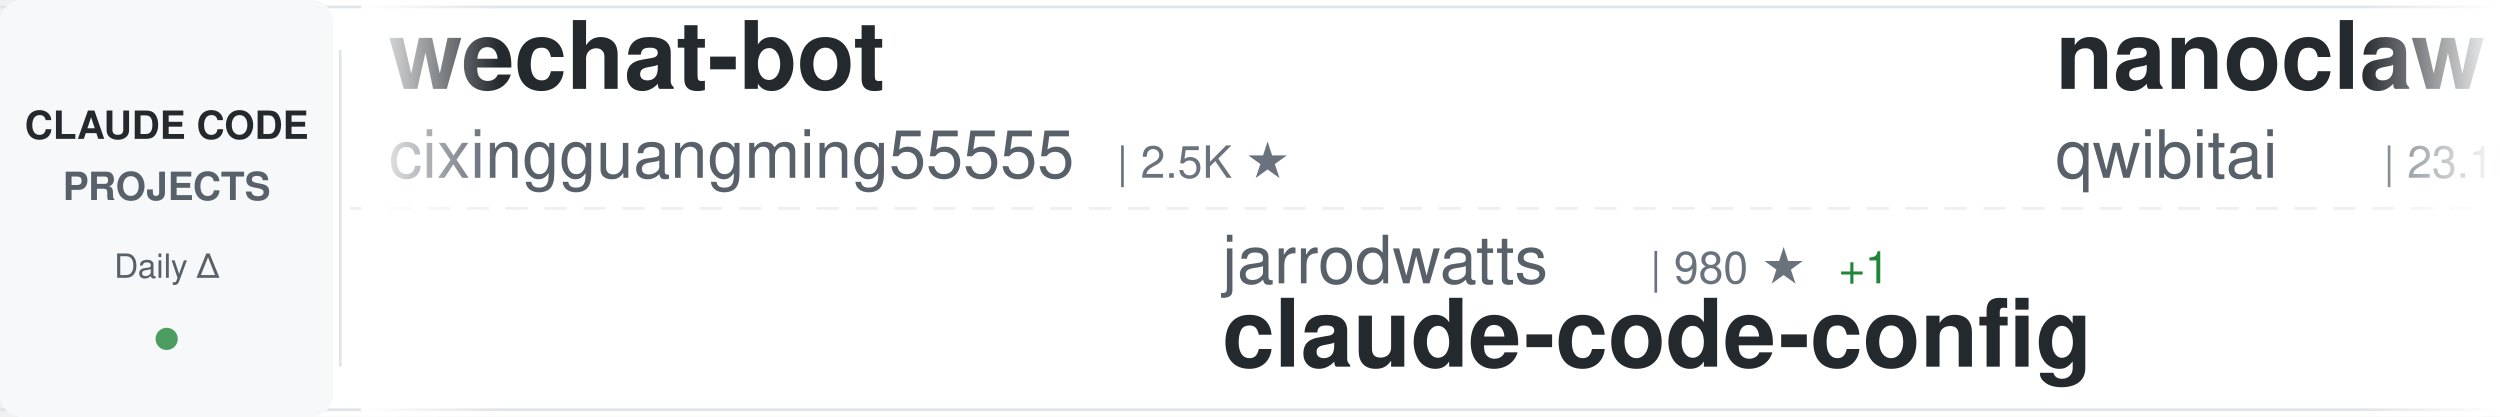
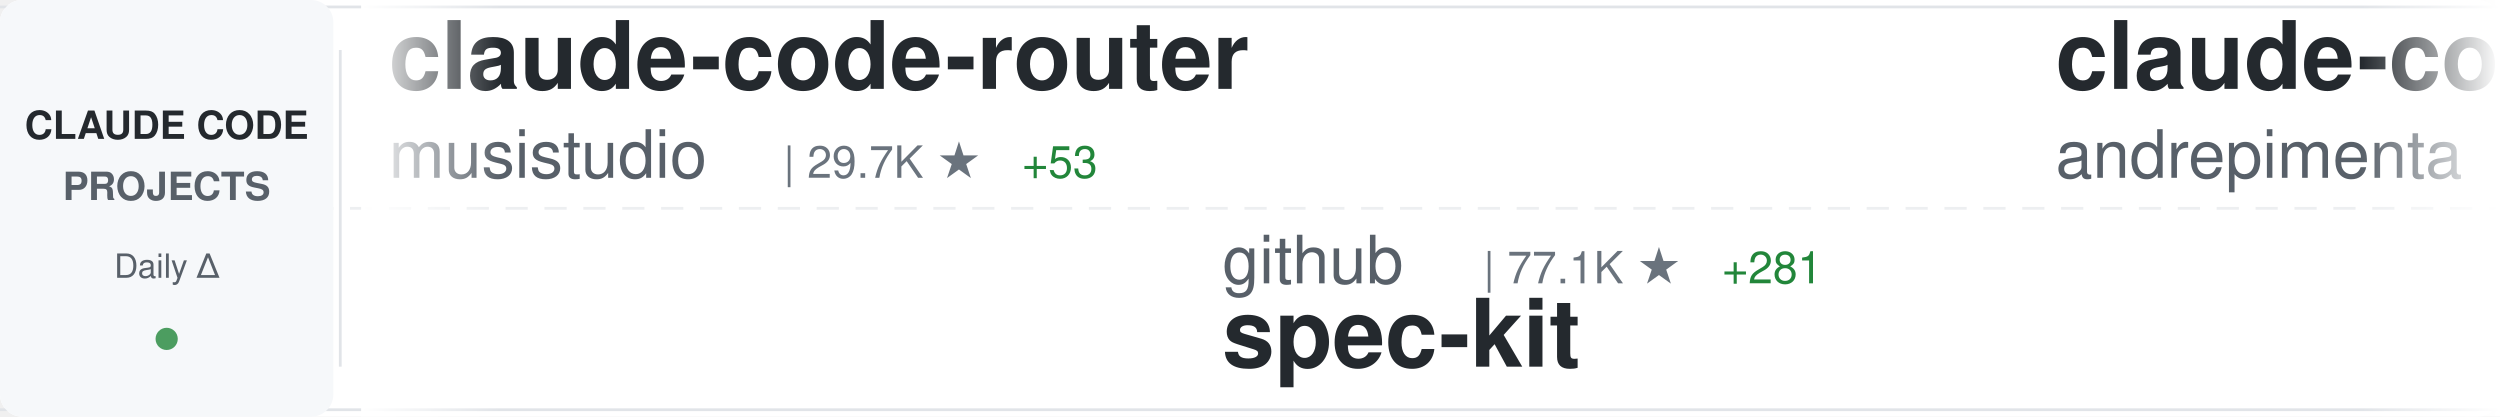
<svg xmlns="http://www.w3.org/2000/svg" width="900" height="150">
  <defs>
    <linearGradient id="awesomeLeftFade" x1="0%" y1="0%" x2="100%" y2="0%">
      <stop offset="0%" style="stop-color:#ffffff;stop-opacity:1" />
      <stop offset="100%" style="stop-color:#ffffff;stop-opacity:0" />
    </linearGradient>
    <linearGradient id="awesomeRightFade" x1="0%" y1="0%" x2="100%" y2="0%">
      <stop offset="0%" style="stop-color:#ffffff;stop-opacity:0" />
      <stop offset="100%" style="stop-color:#ffffff;stop-opacity:1" />
    </linearGradient>
  </defs>
  <rect width="900" height="150" fill="#ffffff" rx="8" />
  <rect x="0" y="2" width="900" height="1" fill="#e1e4e8" />
  <rect x="0" y="147" width="900" height="1" fill="#e1e4e8" />
  <line x1="0" y1="75" x2="900" y2="75" stroke="#e1e4e8" stroke-width="1" stroke-dasharray="8 6" opacity="0.6" />
  <rect x="0" y="0" width="120" height="150" fill="#f6f8fa" rx="8" />
  <text x="60" y="50" font-family="-apple-system, BlinkMacSystemFont, 'Segoe UI', Helvetica, Arial, sans-serif" font-size="14" font-weight="600" fill="#24292e" text-anchor="middle">CLAUDE CODE</text>
  <text x="60" y="72" font-family="-apple-system, BlinkMacSystemFont, 'Segoe UI', Helvetica, Arial, sans-serif" font-size="14" font-weight="600" fill="#586069" text-anchor="middle">PROJECTS</text>
  <text x="60" y="100" font-family="-apple-system, BlinkMacSystemFont, 'Segoe UI', Helvetica, Arial, sans-serif" font-size="12" font-weight="500" fill="#586069" text-anchor="middle">Daily Δ</text>
  <circle cx="60" cy="122" r="4" fill="#22863a" opacity="0.8" />
  <rect x="122" y="18" width="1" height="114" fill="#e1e4e8" />
  <clipPath id="awesomeTickerClip">
    <rect x="130" y="0" width="770" height="150" />
  </clipPath>
  <g clip-path="url(#awesomeTickerClip)">
    <g id="awesomeTickerItems">
      <animateTransform attributeName="transform" attributeType="XML" type="translate" from="0 0" to="-3000 0" dur="54s" repeatCount="indefinite" />
      <g transform="translate(0, 0)">
-         <text x="140" y="32" font-family="-apple-system, BlinkMacSystemFont, 'Segoe UI', Helvetica, Arial, sans-serif" font-size="34" font-weight="600" fill="#24292e">wechat-bot</text>
-         <text x="140" y="64" font-family="-apple-system, BlinkMacSystemFont, 'Segoe UI', Helvetica, Arial, sans-serif" font-size="24" font-weight="400" fill="#586069">cixingguangming55555</text>
-         <text x="402" y="64" font-family="-apple-system, BlinkMacSystemFont, 'Segoe UI', Helvetica, Arial, sans-serif" font-size="16" font-weight="500" fill="#6a737d">| 2.5K ★</text>
+         <text x="140" y="32" font-family="-apple-system, BlinkMacSystemFont, 'Segoe UI', Helvetica, Arial, sans-serif" font-size="34" font-weight="600" fill="#24292e">claude-code-router</text>
+         <text x="140" y="64" font-family="-apple-system, BlinkMacSystemFont, 'Segoe UI', Helvetica, Arial, sans-serif" font-size="24" font-weight="400" fill="#586069">musistudio</text>
+         <text x="282" y="64" font-family="-apple-system, BlinkMacSystemFont, 'Segoe UI', Helvetica, Arial, sans-serif" font-size="16" font-weight="500" fill="#6a737d">| 29.7K ★</text>
+         <text x="368" y="64" font-family="-apple-system, BlinkMacSystemFont, 'Segoe UI', Helvetica, Arial, sans-serif" font-size="16" font-weight="500" fill="#22863a"> +53</text>
      </g>
      <g transform="translate(300, 0)">
-         <text x="140" y="102" font-family="-apple-system, BlinkMacSystemFont, 'Segoe UI', Helvetica, Arial, sans-serif" font-size="24" font-weight="400" fill="#586069">jarrodwatts</text>
-         <text x="294" y="102" font-family="-apple-system, BlinkMacSystemFont, 'Segoe UI', Helvetica, Arial, sans-serif" font-size="16" font-weight="500" fill="#6a737d">| 980 ★</text>
-         <text x="362" y="102" font-family="-apple-system, BlinkMacSystemFont, 'Segoe UI', Helvetica, Arial, sans-serif" font-size="16" font-weight="500" fill="#22863a"> +1</text>
-         <text x="140" y="132" font-family="-apple-system, BlinkMacSystemFont, 'Segoe UI', Helvetica, Arial, sans-serif" font-size="34" font-weight="600" fill="#24292e">claude-code-config</text>
+         <text x="140" y="102" font-family="-apple-system, BlinkMacSystemFont, 'Segoe UI', Helvetica, Arial, sans-serif" font-size="24" font-weight="400" fill="#586069">github</text>
+         <text x="234" y="102" font-family="-apple-system, BlinkMacSystemFont, 'Segoe UI', Helvetica, Arial, sans-serif" font-size="16" font-weight="500" fill="#6a737d">| 77.1K ★</text>
+         <text x="320" y="102" font-family="-apple-system, BlinkMacSystemFont, 'Segoe UI', Helvetica, Arial, sans-serif" font-size="16" font-weight="500" fill="#22863a"> +281</text>
+         <text x="140" y="132" font-family="-apple-system, BlinkMacSystemFont, 'Segoe UI', Helvetica, Arial, sans-serif" font-size="34" font-weight="600" fill="#24292e">spec-kit</text>
      </g>
      <g transform="translate(600, 0)">
-         <text x="140" y="32" font-family="-apple-system, BlinkMacSystemFont, 'Segoe UI', Helvetica, Arial, sans-serif" font-size="34" font-weight="600" fill="#24292e">nanoclaw</text>
-         <text x="140" y="64" font-family="-apple-system, BlinkMacSystemFont, 'Segoe UI', Helvetica, Arial, sans-serif" font-size="24" font-weight="400" fill="#586069">qwibitai</text>
-         <text x="258" y="64" font-family="-apple-system, BlinkMacSystemFont, 'Segoe UI', Helvetica, Arial, sans-serif" font-size="16" font-weight="500" fill="#6a737d">| 23.1K ★</text>
-         <text x="344" y="64" font-family="-apple-system, BlinkMacSystemFont, 'Segoe UI', Helvetica, Arial, sans-serif" font-size="16" font-weight="500" fill="#22863a"> +351</text>
+         <text x="140" y="32" font-family="-apple-system, BlinkMacSystemFont, 'Segoe UI', Helvetica, Arial, sans-serif" font-size="34" font-weight="600" fill="#24292e">claude-code-chat</text>
+         <text x="140" y="64" font-family="-apple-system, BlinkMacSystemFont, 'Segoe UI', Helvetica, Arial, sans-serif" font-size="24" font-weight="400" fill="#586069">andrepimenta</text>
+         <text x="306" y="64" font-family="-apple-system, BlinkMacSystemFont, 'Segoe UI', Helvetica, Arial, sans-serif" font-size="16" font-weight="500" fill="#6a737d">| 1.0K ★</text>
+         <text x="383" y="64" font-family="-apple-system, BlinkMacSystemFont, 'Segoe UI', Helvetica, Arial, sans-serif" font-size="16" font-weight="500" fill="#22863a"> +2</text>
      </g>
      <g transform="translate(900, 0)">
-         <text x="140" y="102" font-family="-apple-system, BlinkMacSystemFont, 'Segoe UI', Helvetica, Arial, sans-serif" font-size="24" font-weight="400" fill="#586069">bfly123</text>
-         <text x="246" y="102" font-family="-apple-system, BlinkMacSystemFont, 'Segoe UI', Helvetica, Arial, sans-serif" font-size="16" font-weight="500" fill="#6a737d">| 1.6K ★</text>
-         <text x="323" y="102" font-family="-apple-system, BlinkMacSystemFont, 'Segoe UI', Helvetica, Arial, sans-serif" font-size="16" font-weight="500" fill="#22863a"> +16</text>
-         <text x="140" y="132" font-family="-apple-system, BlinkMacSystemFont, 'Segoe UI', Helvetica, Arial, sans-serif" font-size="34" font-weight="600" fill="#24292e">claude_code_bridge</text>
+         <text x="140" y="102" font-family="-apple-system, BlinkMacSystemFont, 'Segoe UI', Helvetica, Arial, sans-serif" font-size="24" font-weight="400" fill="#586069">OthmanAdi</text>
+         <text x="270" y="102" font-family="-apple-system, BlinkMacSystemFont, 'Segoe UI', Helvetica, Arial, sans-serif" font-size="16" font-weight="500" fill="#6a737d">| 16.1K ★</text>
+         <text x="356" y="102" font-family="-apple-system, BlinkMacSystemFont, 'Segoe UI', Helvetica, Arial, sans-serif" font-size="16" font-weight="500" fill="#22863a"> +66</text>
+         <text x="140" y="132" font-family="-apple-system, BlinkMacSystemFont, 'Segoe UI', Helvetica, Arial, sans-serif" font-size="34" font-weight="600" fill="#24292e">planning-with-files</text>
      </g>
      <g transform="translate(1200, 0)">
-         <text x="140" y="32" font-family="-apple-system, BlinkMacSystemFont, 'Segoe UI', Helvetica, Arial, sans-serif" font-size="34" font-weight="600" fill="#24292e">awesome-claude-code-suba...</text>
-         <text x="140" y="64" font-family="-apple-system, BlinkMacSystemFont, 'Segoe UI', Helvetica, Arial, sans-serif" font-size="24" font-weight="400" fill="#586069">VoltAgent</text>
-         <text x="270" y="64" font-family="-apple-system, BlinkMacSystemFont, 'Segoe UI', Helvetica, Arial, sans-serif" font-size="16" font-weight="500" fill="#6a737d">| 13.9K ★</text>
-         <text x="356" y="64" font-family="-apple-system, BlinkMacSystemFont, 'Segoe UI', Helvetica, Arial, sans-serif" font-size="16" font-weight="500" fill="#22863a"> +123</text>
+         <text x="140" y="32" font-family="-apple-system, BlinkMacSystemFont, 'Segoe UI', Helvetica, Arial, sans-serif" font-size="34" font-weight="600" fill="#24292e">opcode</text>
+         <text x="140" y="64" font-family="-apple-system, BlinkMacSystemFont, 'Segoe UI', Helvetica, Arial, sans-serif" font-size="24" font-weight="400" fill="#586069">winfunc</text>
+         <text x="246" y="64" font-family="-apple-system, BlinkMacSystemFont, 'Segoe UI', Helvetica, Arial, sans-serif" font-size="16" font-weight="500" fill="#6a737d">| 20.9K ★</text>
+         <text x="332" y="64" font-family="-apple-system, BlinkMacSystemFont, 'Segoe UI', Helvetica, Arial, sans-serif" font-size="16" font-weight="500" fill="#22863a"> +23</text>
      </g>
      <g transform="translate(1500, 0)">
-         <text x="140" y="102" font-family="-apple-system, BlinkMacSystemFont, 'Segoe UI', Helvetica, Arial, sans-serif" font-size="24" font-weight="400" fill="#586069">Njengah</text>
-         <text x="246" y="102" font-family="-apple-system, BlinkMacSystemFont, 'Segoe UI', Helvetica, Arial, sans-serif" font-size="16" font-weight="500" fill="#6a737d">| 1.4K ★</text>
-         <text x="323" y="102" font-family="-apple-system, BlinkMacSystemFont, 'Segoe UI', Helvetica, Arial, sans-serif" font-size="16" font-weight="500" fill="#22863a"> +3</text>
-         <text x="140" y="132" font-family="-apple-system, BlinkMacSystemFont, 'Segoe UI', Helvetica, Arial, sans-serif" font-size="34" font-weight="600" fill="#24292e">claude-code-cheat-sheet</text>
+         <text x="140" y="102" font-family="-apple-system, BlinkMacSystemFont, 'Segoe UI', Helvetica, Arial, sans-serif" font-size="24" font-weight="400" fill="#586069">obra</text>
+         <text x="210" y="102" font-family="-apple-system, BlinkMacSystemFont, 'Segoe UI', Helvetica, Arial, sans-serif" font-size="16" font-weight="500" fill="#6a737d">| 86.1K ★</text>
+         <text x="296" y="102" font-family="-apple-system, BlinkMacSystemFont, 'Segoe UI', Helvetica, Arial, sans-serif" font-size="16" font-weight="500" fill="#22863a"> +2.6K</text>
+         <text x="140" y="132" font-family="-apple-system, BlinkMacSystemFont, 'Segoe UI', Helvetica, Arial, sans-serif" font-size="34" font-weight="600" fill="#24292e">superpowers</text>
      </g>
      <g transform="translate(1800, 0)">
-         <text x="140" y="32" font-family="-apple-system, BlinkMacSystemFont, 'Segoe UI', Helvetica, Arial, sans-serif" font-size="34" font-weight="600" fill="#24292e">antigravity-awesome-skil...</text>
-         <text x="140" y="64" font-family="-apple-system, BlinkMacSystemFont, 'Segoe UI', Helvetica, Arial, sans-serif" font-size="24" font-weight="400" fill="#586069">sickn33</text>
-         <text x="246" y="64" font-family="-apple-system, BlinkMacSystemFont, 'Segoe UI', Helvetica, Arial, sans-serif" font-size="16" font-weight="500" fill="#6a737d">| 24.6K ★</text>
-         <text x="332" y="64" font-family="-apple-system, BlinkMacSystemFont, 'Segoe UI', Helvetica, Arial, sans-serif" font-size="16" font-weight="500" fill="#22863a"> +276</text>
+         <text x="140" y="32" font-family="-apple-system, BlinkMacSystemFont, 'Segoe UI', Helvetica, Arial, sans-serif" font-size="34" font-weight="600" fill="#24292e">claude-coder</text>
+         <text x="140" y="64" font-family="-apple-system, BlinkMacSystemFont, 'Segoe UI', Helvetica, Arial, sans-serif" font-size="24" font-weight="400" fill="#586069">kodu-ai</text>
+         <text x="246" y="64" font-family="-apple-system, BlinkMacSystemFont, 'Segoe UI', Helvetica, Arial, sans-serif" font-size="16" font-weight="500" fill="#6a737d">| 5.3K ★</text>
+         <text x="323" y="64" font-family="-apple-system, BlinkMacSystemFont, 'Segoe UI', Helvetica, Arial, sans-serif" font-size="16" font-weight="500" fill="#22863a"> +1</text>
      </g>
      <g transform="translate(2100, 0)">
-         <text x="140" y="102" font-family="-apple-system, BlinkMacSystemFont, 'Segoe UI', Helvetica, Arial, sans-serif" font-size="24" font-weight="400" fill="#586069">shanraisshan</text>
-         <text x="306" y="102" font-family="-apple-system, BlinkMacSystemFont, 'Segoe UI', Helvetica, Arial, sans-serif" font-size="16" font-weight="500" fill="#6a737d">| 16.7K ★</text>
-         <text x="392" y="102" font-family="-apple-system, BlinkMacSystemFont, 'Segoe UI', Helvetica, Arial, sans-serif" font-size="16" font-weight="500" fill="#22863a"> +825</text>
-         <text x="140" y="132" font-family="-apple-system, BlinkMacSystemFont, 'Segoe UI', Helvetica, Arial, sans-serif" font-size="34" font-weight="600" fill="#24292e">claude-code-best-practic...</text>
+         <text x="140" y="102" font-family="-apple-system, BlinkMacSystemFont, 'Segoe UI', Helvetica, Arial, sans-serif" font-size="24" font-weight="400" fill="#586069">farion1231</text>
+         <text x="282" y="102" font-family="-apple-system, BlinkMacSystemFont, 'Segoe UI', Helvetica, Arial, sans-serif" font-size="16" font-weight="500" fill="#6a737d">| 28.5K ★</text>
+         <text x="368" y="102" font-family="-apple-system, BlinkMacSystemFont, 'Segoe UI', Helvetica, Arial, sans-serif" font-size="16" font-weight="500" fill="#22863a"> +339</text>
+         <text x="140" y="132" font-family="-apple-system, BlinkMacSystemFont, 'Segoe UI', Helvetica, Arial, sans-serif" font-size="34" font-weight="600" fill="#24292e">cc-switch</text>
      </g>
      <g transform="translate(2400, 0)">
-         <text x="140" y="32" font-family="-apple-system, BlinkMacSystemFont, 'Segoe UI', Helvetica, Arial, sans-serif" font-size="34" font-weight="600" fill="#24292e">claude-code-telegram</text>
-         <text x="140" y="64" font-family="-apple-system, BlinkMacSystemFont, 'Segoe UI', Helvetica, Arial, sans-serif" font-size="24" font-weight="400" fill="#586069">RichardAtCT</text>
-         <text x="294" y="64" font-family="-apple-system, BlinkMacSystemFont, 'Segoe UI', Helvetica, Arial, sans-serif" font-size="16" font-weight="500" fill="#6a737d">| 2.1K ★</text>
-         <text x="371" y="64" font-family="-apple-system, BlinkMacSystemFont, 'Segoe UI', Helvetica, Arial, sans-serif" font-size="16" font-weight="500" fill="#22863a"> +33</text>
+         <text x="140" y="32" font-family="-apple-system, BlinkMacSystemFont, 'Segoe UI', Helvetica, Arial, sans-serif" font-size="34" font-weight="600" fill="#24292e">claude-code-skills</text>
+         <text x="140" y="64" font-family="-apple-system, BlinkMacSystemFont, 'Segoe UI', Helvetica, Arial, sans-serif" font-size="24" font-weight="400" fill="#586069">daymade</text>
+         <text x="246" y="64" font-family="-apple-system, BlinkMacSystemFont, 'Segoe UI', Helvetica, Arial, sans-serif" font-size="16" font-weight="500" fill="#6a737d">| 652 ★</text>
+         <text x="314" y="64" font-family="-apple-system, BlinkMacSystemFont, 'Segoe UI', Helvetica, Arial, sans-serif" font-size="16" font-weight="500" fill="#22863a"> +2</text>
      </g>
      <g transform="translate(2700, 0)">
-         <text x="140" y="102" font-family="-apple-system, BlinkMacSystemFont, 'Segoe UI', Helvetica, Arial, sans-serif" font-size="24" font-weight="400" fill="#586069">obra</text>
-         <text x="210" y="102" font-family="-apple-system, BlinkMacSystemFont, 'Segoe UI', Helvetica, Arial, sans-serif" font-size="16" font-weight="500" fill="#6a737d">| 85.3K ★</text>
-         <text x="296" y="102" font-family="-apple-system, BlinkMacSystemFont, 'Segoe UI', Helvetica, Arial, sans-serif" font-size="16" font-weight="500" fill="#22863a"> +2.4K</text>
-         <text x="140" y="132" font-family="-apple-system, BlinkMacSystemFont, 'Segoe UI', Helvetica, Arial, sans-serif" font-size="34" font-weight="600" fill="#24292e">superpowers</text>
+         <text x="140" y="102" font-family="-apple-system, BlinkMacSystemFont, 'Segoe UI', Helvetica, Arial, sans-serif" font-size="24" font-weight="400" fill="#586069">rohitg00</text>
+         <text x="258" y="102" font-family="-apple-system, BlinkMacSystemFont, 'Segoe UI', Helvetica, Arial, sans-serif" font-size="16" font-weight="500" fill="#6a737d">| 814 ★</text>
+         <text x="326" y="102" font-family="-apple-system, BlinkMacSystemFont, 'Segoe UI', Helvetica, Arial, sans-serif" font-size="16" font-weight="500" fill="#22863a"> +11</text>
+         <text x="140" y="132" font-family="-apple-system, BlinkMacSystemFont, 'Segoe UI', Helvetica, Arial, sans-serif" font-size="34" font-weight="600" fill="#24292e">awesome-claude-code-tool...</text>
      </g>
      <g transform="translate(3000, 0)">
-         <text x="140" y="32" font-family="-apple-system, BlinkMacSystemFont, 'Segoe UI', Helvetica, Arial, sans-serif" font-size="34" font-weight="600" fill="#24292e">wechat-bot</text>
-         <text x="140" y="64" font-family="-apple-system, BlinkMacSystemFont, 'Segoe UI', Helvetica, Arial, sans-serif" font-size="24" font-weight="400" fill="#586069">cixingguangming55555</text>
-         <text x="402" y="64" font-family="-apple-system, BlinkMacSystemFont, 'Segoe UI', Helvetica, Arial, sans-serif" font-size="16" font-weight="500" fill="#6a737d">| 2.5K ★</text>
+         <text x="140" y="32" font-family="-apple-system, BlinkMacSystemFont, 'Segoe UI', Helvetica, Arial, sans-serif" font-size="34" font-weight="600" fill="#24292e">claude-code-router</text>
+         <text x="140" y="64" font-family="-apple-system, BlinkMacSystemFont, 'Segoe UI', Helvetica, Arial, sans-serif" font-size="24" font-weight="400" fill="#586069">musistudio</text>
+         <text x="282" y="64" font-family="-apple-system, BlinkMacSystemFont, 'Segoe UI', Helvetica, Arial, sans-serif" font-size="16" font-weight="500" fill="#6a737d">| 29.7K ★</text>
+         <text x="368" y="64" font-family="-apple-system, BlinkMacSystemFont, 'Segoe UI', Helvetica, Arial, sans-serif" font-size="16" font-weight="500" fill="#22863a"> +53</text>
      </g>
      <g transform="translate(3300, 0)">
-         <text x="140" y="102" font-family="-apple-system, BlinkMacSystemFont, 'Segoe UI', Helvetica, Arial, sans-serif" font-size="24" font-weight="400" fill="#586069">jarrodwatts</text>
-         <text x="294" y="102" font-family="-apple-system, BlinkMacSystemFont, 'Segoe UI', Helvetica, Arial, sans-serif" font-size="16" font-weight="500" fill="#6a737d">| 980 ★</text>
-         <text x="362" y="102" font-family="-apple-system, BlinkMacSystemFont, 'Segoe UI', Helvetica, Arial, sans-serif" font-size="16" font-weight="500" fill="#22863a"> +1</text>
-         <text x="140" y="132" font-family="-apple-system, BlinkMacSystemFont, 'Segoe UI', Helvetica, Arial, sans-serif" font-size="34" font-weight="600" fill="#24292e">claude-code-config</text>
+         <text x="140" y="102" font-family="-apple-system, BlinkMacSystemFont, 'Segoe UI', Helvetica, Arial, sans-serif" font-size="24" font-weight="400" fill="#586069">github</text>
+         <text x="234" y="102" font-family="-apple-system, BlinkMacSystemFont, 'Segoe UI', Helvetica, Arial, sans-serif" font-size="16" font-weight="500" fill="#6a737d">| 77.1K ★</text>
+         <text x="320" y="102" font-family="-apple-system, BlinkMacSystemFont, 'Segoe UI', Helvetica, Arial, sans-serif" font-size="16" font-weight="500" fill="#22863a"> +281</text>
+         <text x="140" y="132" font-family="-apple-system, BlinkMacSystemFont, 'Segoe UI', Helvetica, Arial, sans-serif" font-size="34" font-weight="600" fill="#24292e">spec-kit</text>
      </g>
      <g transform="translate(3600, 0)">
-         <text x="140" y="32" font-family="-apple-system, BlinkMacSystemFont, 'Segoe UI', Helvetica, Arial, sans-serif" font-size="34" font-weight="600" fill="#24292e">nanoclaw</text>
-         <text x="140" y="64" font-family="-apple-system, BlinkMacSystemFont, 'Segoe UI', Helvetica, Arial, sans-serif" font-size="24" font-weight="400" fill="#586069">qwibitai</text>
-         <text x="258" y="64" font-family="-apple-system, BlinkMacSystemFont, 'Segoe UI', Helvetica, Arial, sans-serif" font-size="16" font-weight="500" fill="#6a737d">| 23.1K ★</text>
-         <text x="344" y="64" font-family="-apple-system, BlinkMacSystemFont, 'Segoe UI', Helvetica, Arial, sans-serif" font-size="16" font-weight="500" fill="#22863a"> +351</text>
+         <text x="140" y="32" font-family="-apple-system, BlinkMacSystemFont, 'Segoe UI', Helvetica, Arial, sans-serif" font-size="34" font-weight="600" fill="#24292e">claude-code-chat</text>
+         <text x="140" y="64" font-family="-apple-system, BlinkMacSystemFont, 'Segoe UI', Helvetica, Arial, sans-serif" font-size="24" font-weight="400" fill="#586069">andrepimenta</text>
+         <text x="306" y="64" font-family="-apple-system, BlinkMacSystemFont, 'Segoe UI', Helvetica, Arial, sans-serif" font-size="16" font-weight="500" fill="#6a737d">| 1.0K ★</text>
+         <text x="383" y="64" font-family="-apple-system, BlinkMacSystemFont, 'Segoe UI', Helvetica, Arial, sans-serif" font-size="16" font-weight="500" fill="#22863a"> +2</text>
      </g>
      <g transform="translate(3900, 0)">
-         <text x="140" y="102" font-family="-apple-system, BlinkMacSystemFont, 'Segoe UI', Helvetica, Arial, sans-serif" font-size="24" font-weight="400" fill="#586069">bfly123</text>
-         <text x="246" y="102" font-family="-apple-system, BlinkMacSystemFont, 'Segoe UI', Helvetica, Arial, sans-serif" font-size="16" font-weight="500" fill="#6a737d">| 1.6K ★</text>
-         <text x="323" y="102" font-family="-apple-system, BlinkMacSystemFont, 'Segoe UI', Helvetica, Arial, sans-serif" font-size="16" font-weight="500" fill="#22863a"> +16</text>
-         <text x="140" y="132" font-family="-apple-system, BlinkMacSystemFont, 'Segoe UI', Helvetica, Arial, sans-serif" font-size="34" font-weight="600" fill="#24292e">claude_code_bridge</text>
+         <text x="140" y="102" font-family="-apple-system, BlinkMacSystemFont, 'Segoe UI', Helvetica, Arial, sans-serif" font-size="24" font-weight="400" fill="#586069">OthmanAdi</text>
+         <text x="270" y="102" font-family="-apple-system, BlinkMacSystemFont, 'Segoe UI', Helvetica, Arial, sans-serif" font-size="16" font-weight="500" fill="#6a737d">| 16.1K ★</text>
+         <text x="356" y="102" font-family="-apple-system, BlinkMacSystemFont, 'Segoe UI', Helvetica, Arial, sans-serif" font-size="16" font-weight="500" fill="#22863a"> +66</text>
+         <text x="140" y="132" font-family="-apple-system, BlinkMacSystemFont, 'Segoe UI', Helvetica, Arial, sans-serif" font-size="34" font-weight="600" fill="#24292e">planning-with-files</text>
      </g>
    </g>
  </g>
  <rect x="130" y="0" width="50" height="150" fill="url(#awesomeLeftFade)" />
  <rect x="850" y="0" width="50" height="150" fill="url(#awesomeRightFade)" />
</svg>
